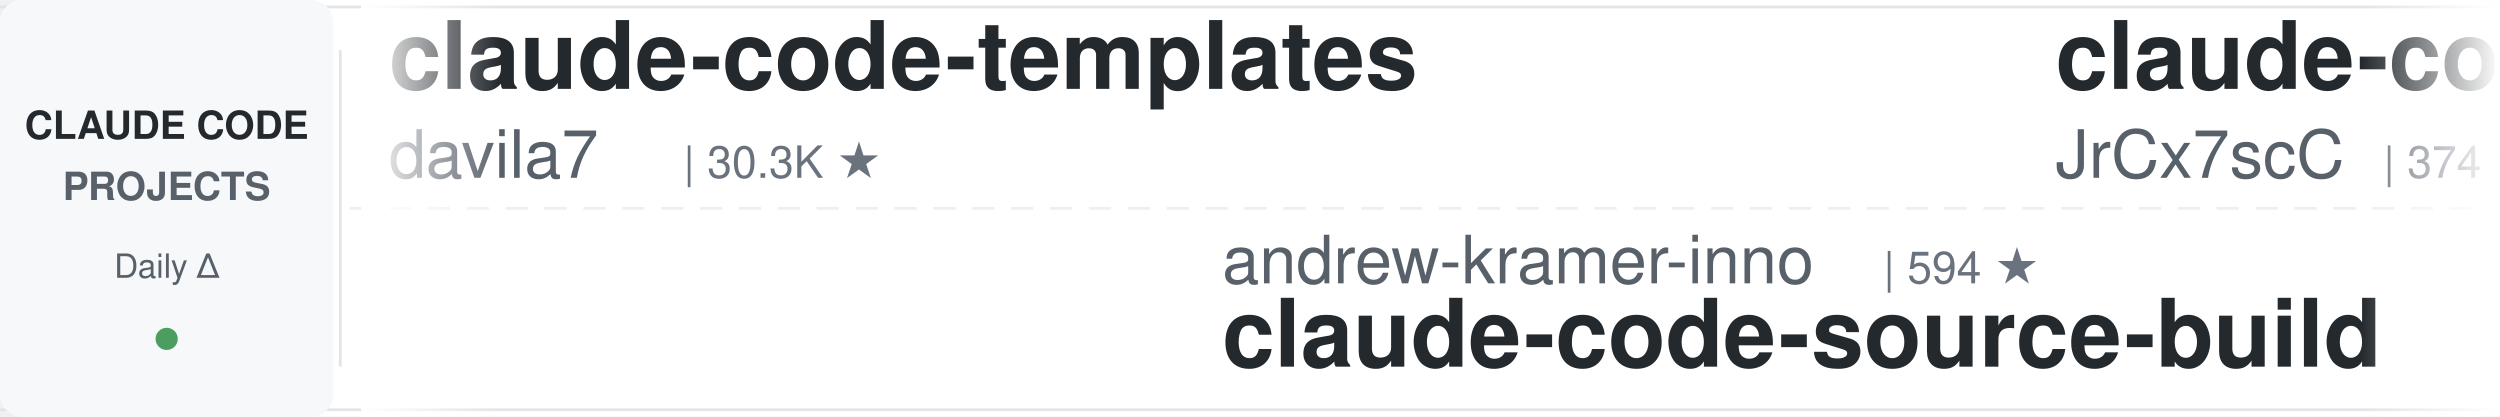
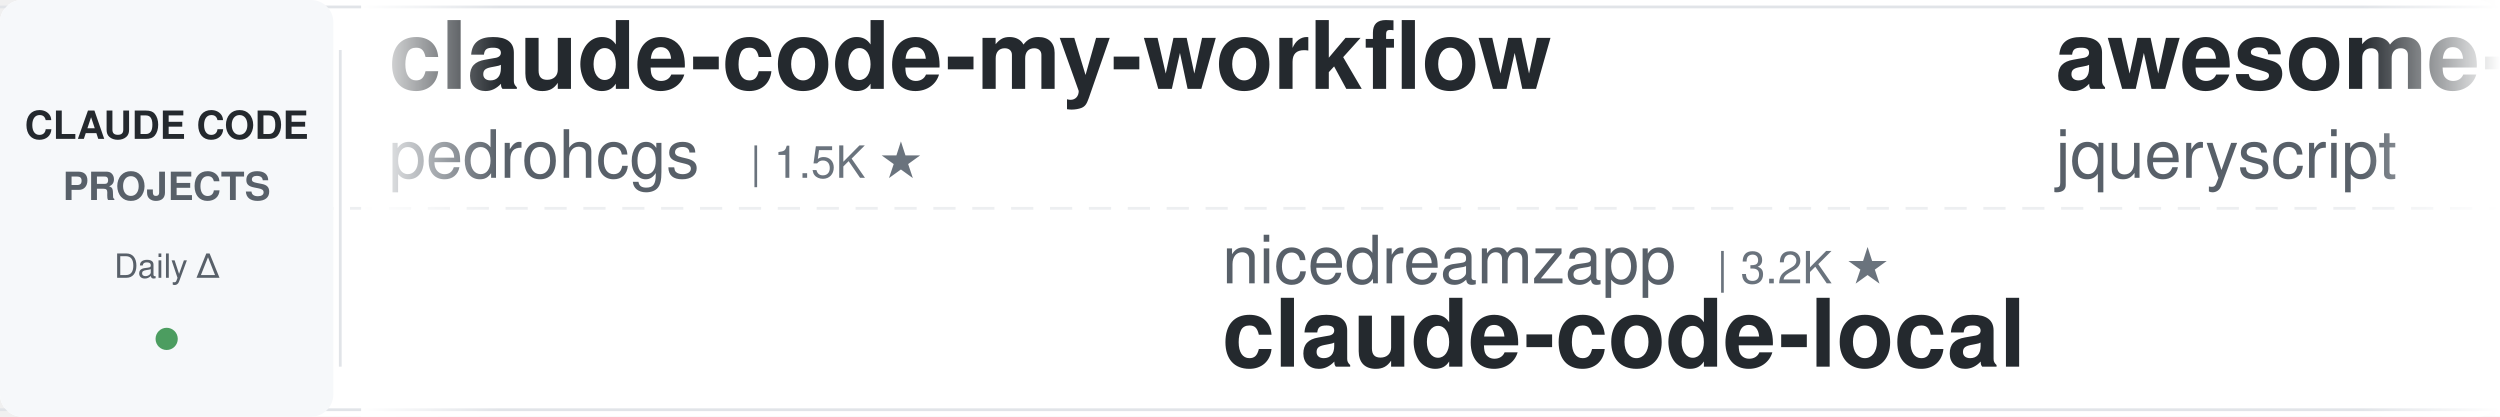
<svg xmlns="http://www.w3.org/2000/svg" width="900" height="150">
  <defs>
    <linearGradient id="leftFade" x1="0%" y1="0%" x2="100%" y2="0%">
      <stop offset="0%" style="stop-color:#ffffff;stop-opacity:1" />
      <stop offset="100%" style="stop-color:#ffffff;stop-opacity:0" />
    </linearGradient>
    <linearGradient id="rightFade" x1="0%" y1="0%" x2="100%" y2="0%">
      <stop offset="0%" style="stop-color:#ffffff;stop-opacity:0" />
      <stop offset="100%" style="stop-color:#ffffff;stop-opacity:1" />
    </linearGradient>
  </defs>
  <rect width="900" height="150" fill="#ffffff" rx="8" />
  <rect x="0" y="2" width="900" height="1" fill="#e1e4e8" />
  <rect x="0" y="147" width="900" height="1" fill="#e1e4e8" />
  <line x1="0" y1="75" x2="900" y2="75" stroke="#e1e4e8" stroke-width="1" stroke-dasharray="8 6" opacity="0.6" />
  <rect x="0" y="0" width="120" height="150" fill="#f6f8fa" rx="8" />
  <text x="60" y="50" font-family="-apple-system, BlinkMacSystemFont, 'Segoe UI', Helvetica, Arial, sans-serif" font-size="14" font-weight="600" fill="#24292e" text-anchor="middle">CLAUDE CODE</text>
  <text x="60" y="72" font-family="-apple-system, BlinkMacSystemFont, 'Segoe UI', Helvetica, Arial, sans-serif" font-size="14" font-weight="600" fill="#586069" text-anchor="middle">PROJECTS</text>
  <text x="60" y="100" font-family="-apple-system, BlinkMacSystemFont, 'Segoe UI', Helvetica, Arial, sans-serif" font-size="12" font-weight="500" fill="#586069" text-anchor="middle">Daily Δ</text>
  <circle cx="60" cy="122" r="4" fill="#22863a" opacity="0.8" />
  <rect x="122" y="18" width="1" height="114" fill="#e1e4e8" />
  <clipPath id="tickerClip">
    <rect x="130" y="0" width="770" height="150" />
  </clipPath>
  <g clip-path="url(#tickerClip)">
    <g id="tickerItems">
      <animateTransform attributeName="transform" attributeType="XML" type="translate" from="0 0" to="-3000 0" dur="54s" repeatCount="indefinite" />
      <g transform="translate(0, 0)">
-         <text x="140" y="32" font-family="-apple-system, BlinkMacSystemFont, 'Segoe UI', Helvetica, Arial, sans-serif" font-size="34" font-weight="600" fill="#24292e">claude-code-templates</text>
-         <text x="140" y="64" font-family="-apple-system, BlinkMacSystemFont, 'Segoe UI', Helvetica, Arial, sans-serif" font-size="24" font-weight="400" fill="#586069">davila7</text>
-         <text x="246" y="64" font-family="-apple-system, BlinkMacSystemFont, 'Segoe UI', Helvetica, Arial, sans-serif" font-size="16" font-weight="500" fill="#6a737d">| 30.3K ★</text>
+         <text x="140" y="32" font-family="-apple-system, BlinkMacSystemFont, 'Segoe UI', Helvetica, Arial, sans-serif" font-size="34" font-weight="600" fill="#24292e">claude-code-my-workflow</text>
+         <text x="140" y="64" font-family="-apple-system, BlinkMacSystemFont, 'Segoe UI', Helvetica, Arial, sans-serif" font-size="24" font-weight="400" fill="#586069">pedrohcgs</text>
+         <text x="270" y="64" font-family="-apple-system, BlinkMacSystemFont, 'Segoe UI', Helvetica, Arial, sans-serif" font-size="16" font-weight="500" fill="#6a737d">| 1.5K ★</text>
      </g>
      <g transform="translate(300, 0)">
-         <text x="140" y="102" font-family="-apple-system, BlinkMacSystemFont, 'Segoe UI', Helvetica, Arial, sans-serif" font-size="24" font-weight="400" fill="#586069">andrew-kramer-inno</text>
-         <text x="378" y="102" font-family="-apple-system, BlinkMacSystemFont, 'Segoe UI', Helvetica, Arial, sans-serif" font-size="16" font-weight="500" fill="#6a737d">| 594 ★</text>
-         <text x="140" y="132" font-family="-apple-system, BlinkMacSystemFont, 'Segoe UI', Helvetica, Arial, sans-serif" font-size="34" font-weight="600" fill="#24292e">claude-code-source-build</text>
+         <text x="140" y="102" font-family="-apple-system, BlinkMacSystemFont, 'Segoe UI', Helvetica, Arial, sans-serif" font-size="24" font-weight="400" fill="#586069">nicedreamzapp</text>
+         <text x="318" y="102" font-family="-apple-system, BlinkMacSystemFont, 'Segoe UI', Helvetica, Arial, sans-serif" font-size="16" font-weight="500" fill="#6a737d">| 3.2K ★</text>
+         <text x="140" y="132" font-family="-apple-system, BlinkMacSystemFont, 'Segoe UI', Helvetica, Arial, sans-serif" font-size="34" font-weight="600" fill="#24292e">claude-code-local</text>
      </g>
      <g transform="translate(600, 0)">
-         <text x="140" y="32" font-family="-apple-system, BlinkMacSystemFont, 'Segoe UI', Helvetica, Arial, sans-serif" font-size="34" font-weight="600" fill="#24292e">claude-code-source</text>
-         <text x="140" y="64" font-family="-apple-system, BlinkMacSystemFont, 'Segoe UI', Helvetica, Arial, sans-serif" font-size="24" font-weight="400" fill="#586069">JrCx7scC</text>
-         <text x="258" y="64" font-family="-apple-system, BlinkMacSystemFont, 'Segoe UI', Helvetica, Arial, sans-serif" font-size="16" font-weight="500" fill="#6a737d">| 374 ★</text>
+         <text x="140" y="32" font-family="-apple-system, BlinkMacSystemFont, 'Segoe UI', Helvetica, Arial, sans-serif" font-size="34" font-weight="600" fill="#24292e">awesome-claude-code</text>
+         <text x="140" y="64" font-family="-apple-system, BlinkMacSystemFont, 'Segoe UI', Helvetica, Arial, sans-serif" font-size="24" font-weight="400" fill="#586069">jqueryscript</text>
+         <text x="306" y="64" font-family="-apple-system, BlinkMacSystemFont, 'Segoe UI', Helvetica, Arial, sans-serif" font-size="16" font-weight="500" fill="#6a737d">| 501 ★</text>
      </g>
      <g transform="translate(900, 0)">
-         <text x="140" y="102" font-family="-apple-system, BlinkMacSystemFont, 'Segoe UI', Helvetica, Arial, sans-serif" font-size="24" font-weight="400" fill="#586069">OneRedOak</text>
-         <text x="270" y="102" font-family="-apple-system, BlinkMacSystemFont, 'Segoe UI', Helvetica, Arial, sans-serif" font-size="16" font-weight="500" fill="#6a737d">| 3.9K ★</text>
-         <text x="140" y="132" font-family="-apple-system, BlinkMacSystemFont, 'Segoe UI', Helvetica, Arial, sans-serif" font-size="34" font-weight="600" fill="#24292e">claude-code-workflows</text>
+         <text x="140" y="102" font-family="-apple-system, BlinkMacSystemFont, 'Segoe UI', Helvetica, Arial, sans-serif" font-size="24" font-weight="400" fill="#586069">multica-ai</text>
+         <text x="282" y="102" font-family="-apple-system, BlinkMacSystemFont, 'Segoe UI', Helvetica, Arial, sans-serif" font-size="16" font-weight="500" fill="#6a737d">| 203.7K ★</text>
+         <text x="140" y="132" font-family="-apple-system, BlinkMacSystemFont, 'Segoe UI', Helvetica, Arial, sans-serif" font-size="34" font-weight="600" fill="#24292e">andrej-karpathy-skills</text>
      </g>
      <g transform="translate(1200, 0)">
-         <text x="140" y="32" font-family="-apple-system, BlinkMacSystemFont, 'Segoe UI', Helvetica, Arial, sans-serif" font-size="34" font-weight="600" fill="#24292e">Claude-Code-Game-Studios</text>
-         <text x="140" y="64" font-family="-apple-system, BlinkMacSystemFont, 'Segoe UI', Helvetica, Arial, sans-serif" font-size="24" font-weight="400" fill="#586069">Donchitos</text>
-         <text x="270" y="64" font-family="-apple-system, BlinkMacSystemFont, 'Segoe UI', Helvetica, Arial, sans-serif" font-size="16" font-weight="500" fill="#6a737d">| 24.1K ★</text>
+         <text x="140" y="32" font-family="-apple-system, BlinkMacSystemFont, 'Segoe UI', Helvetica, Arial, sans-serif" font-size="34" font-weight="600" fill="#24292e">claude-code-guide</text>
+         <text x="140" y="64" font-family="-apple-system, BlinkMacSystemFont, 'Segoe UI', Helvetica, Arial, sans-serif" font-size="24" font-weight="400" fill="#586069">zebbern</text>
+         <text x="246" y="64" font-family="-apple-system, BlinkMacSystemFont, 'Segoe UI', Helvetica, Arial, sans-serif" font-size="16" font-weight="500" fill="#6a737d">| 4.6K ★</text>
      </g>
      <g transform="translate(1500, 0)">
-         <text x="140" y="102" font-family="-apple-system, BlinkMacSystemFont, 'Segoe UI', Helvetica, Arial, sans-serif" font-size="24" font-weight="400" fill="#586069">centminmod</text>
-         <text x="282" y="102" font-family="-apple-system, BlinkMacSystemFont, 'Segoe UI', Helvetica, Arial, sans-serif" font-size="16" font-weight="500" fill="#6a737d">| 2.6K ★</text>
-         <text x="140" y="132" font-family="-apple-system, BlinkMacSystemFont, 'Segoe UI', Helvetica, Arial, sans-serif" font-size="34" font-weight="600" fill="#24292e">my-claude-code-setup</text>
-       </g>
-       <g transform="translate(1800, 0)">
-         <text x="140" y="32" font-family="-apple-system, BlinkMacSystemFont, 'Segoe UI', Helvetica, Arial, sans-serif" font-size="34" font-weight="600" fill="#24292e">claude-code-tudou</text>
-         <text x="140" y="64" font-family="-apple-system, BlinkMacSystemFont, 'Segoe UI', Helvetica, Arial, sans-serif" font-size="24" font-weight="400" fill="#586069">AICoderTudou</text>
-         <text x="306" y="64" font-family="-apple-system, BlinkMacSystemFont, 'Segoe UI', Helvetica, Arial, sans-serif" font-size="16" font-weight="500" fill="#6a737d">| 496 ★</text>
-       </g>
-       <g transform="translate(2100, 0)">
        <text x="140" y="102" font-family="-apple-system, BlinkMacSystemFont, 'Segoe UI', Helvetica, Arial, sans-serif" font-size="24" font-weight="400" fill="#586069">wanshuiyin</text>
        <text x="282" y="102" font-family="-apple-system, BlinkMacSystemFont, 'Segoe UI', Helvetica, Arial, sans-serif" font-size="16" font-weight="500" fill="#6a737d">| 14.9K ★</text>
        <text x="140" y="132" font-family="-apple-system, BlinkMacSystemFont, 'Segoe UI', Helvetica, Arial, sans-serif" font-size="34" font-weight="600" fill="#24292e">Auto-claude-code-researc...</text>
      </g>
+       <g transform="translate(1800, 0)">
+         <text x="140" y="32" font-family="-apple-system, BlinkMacSystemFont, 'Segoe UI', Helvetica, Arial, sans-serif" font-size="34" font-weight="600" fill="#24292e">arcads-claude-code</text>
+         <text x="140" y="64" font-family="-apple-system, BlinkMacSystemFont, 'Segoe UI', Helvetica, Arial, sans-serif" font-size="24" font-weight="400" fill="#586069">krusemediallc</text>
+         <text x="318" y="64" font-family="-apple-system, BlinkMacSystemFont, 'Segoe UI', Helvetica, Arial, sans-serif" font-size="16" font-weight="500" fill="#6a737d">| 1.3K ★</text>
+       </g>
+       <g transform="translate(2100, 0)">
+         <text x="140" y="102" font-family="-apple-system, BlinkMacSystemFont, 'Segoe UI', Helvetica, Arial, sans-serif" font-size="24" font-weight="400" fill="#586069">Piebald-AI</text>
+         <text x="282" y="102" font-family="-apple-system, BlinkMacSystemFont, 'Segoe UI', Helvetica, Arial, sans-serif" font-size="16" font-weight="500" fill="#6a737d">| 12.4K ★</text>
+         <text x="140" y="132" font-family="-apple-system, BlinkMacSystemFont, 'Segoe UI', Helvetica, Arial, sans-serif" font-size="34" font-weight="600" fill="#24292e">claude-code-system-promp...</text>
+       </g>
      <g transform="translate(2400, 0)">
-         <text x="140" y="32" font-family="-apple-system, BlinkMacSystemFont, 'Segoe UI', Helvetica, Arial, sans-serif" font-size="34" font-weight="600" fill="#24292e">awesome-claude-code-plug...</text>
-         <text x="140" y="64" font-family="-apple-system, BlinkMacSystemFont, 'Segoe UI', Helvetica, Arial, sans-serif" font-size="24" font-weight="400" fill="#586069">ccplugins</text>
-         <text x="270" y="64" font-family="-apple-system, BlinkMacSystemFont, 'Segoe UI', Helvetica, Arial, sans-serif" font-size="16" font-weight="500" fill="#6a737d">| 920 ★</text>
+         <text x="140" y="32" font-family="-apple-system, BlinkMacSystemFont, 'Segoe UI', Helvetica, Arial, sans-serif" font-size="34" font-weight="600" fill="#24292e">claude-code-ultimate-gui...</text>
+         <text x="140" y="64" font-family="-apple-system, BlinkMacSystemFont, 'Segoe UI', Helvetica, Arial, sans-serif" font-size="24" font-weight="400" fill="#586069">FlorianBruniaux</text>
+         <text x="342" y="64" font-family="-apple-system, BlinkMacSystemFont, 'Segoe UI', Helvetica, Arial, sans-serif" font-size="16" font-weight="500" fill="#6a737d">| 5.8K ★</text>
      </g>
      <g transform="translate(2700, 0)">
-         <text x="140" y="102" font-family="-apple-system, BlinkMacSystemFont, 'Segoe UI', Helvetica, Arial, sans-serif" font-size="24" font-weight="400" fill="#586069">Maciek-roboblog</text>
-         <text x="342" y="102" font-family="-apple-system, BlinkMacSystemFont, 'Segoe UI', Helvetica, Arial, sans-serif" font-size="16" font-weight="500" fill="#6a737d">| 8.6K ★</text>
-         <text x="140" y="132" font-family="-apple-system, BlinkMacSystemFont, 'Segoe UI', Helvetica, Arial, sans-serif" font-size="34" font-weight="600" fill="#24292e">Claude-Code-Usage-Monito...</text>
+         <text x="140" y="102" font-family="-apple-system, BlinkMacSystemFont, 'Segoe UI', Helvetica, Arial, sans-serif" font-size="24" font-weight="400" fill="#586069">https-deeplearning-ai</text>
+         <text x="414" y="102" font-family="-apple-system, BlinkMacSystemFont, 'Segoe UI', Helvetica, Arial, sans-serif" font-size="16" font-weight="500" fill="#6a737d">| 542 ★</text>
+         <text x="140" y="132" font-family="-apple-system, BlinkMacSystemFont, 'Segoe UI', Helvetica, Arial, sans-serif" font-size="34" font-weight="600" fill="#24292e">sc-claude-code-files</text>
      </g>
      <g transform="translate(3000, 0)">
-         <text x="140" y="32" font-family="-apple-system, BlinkMacSystemFont, 'Segoe UI', Helvetica, Arial, sans-serif" font-size="34" font-weight="600" fill="#24292e">claude-code-templates</text>
-         <text x="140" y="64" font-family="-apple-system, BlinkMacSystemFont, 'Segoe UI', Helvetica, Arial, sans-serif" font-size="24" font-weight="400" fill="#586069">davila7</text>
-         <text x="246" y="64" font-family="-apple-system, BlinkMacSystemFont, 'Segoe UI', Helvetica, Arial, sans-serif" font-size="16" font-weight="500" fill="#6a737d">| 30.3K ★</text>
+         <text x="140" y="32" font-family="-apple-system, BlinkMacSystemFont, 'Segoe UI', Helvetica, Arial, sans-serif" font-size="34" font-weight="600" fill="#24292e">claude-code-my-workflow</text>
+         <text x="140" y="64" font-family="-apple-system, BlinkMacSystemFont, 'Segoe UI', Helvetica, Arial, sans-serif" font-size="24" font-weight="400" fill="#586069">pedrohcgs</text>
+         <text x="270" y="64" font-family="-apple-system, BlinkMacSystemFont, 'Segoe UI', Helvetica, Arial, sans-serif" font-size="16" font-weight="500" fill="#6a737d">| 1.5K ★</text>
      </g>
      <g transform="translate(3300, 0)">
-         <text x="140" y="102" font-family="-apple-system, BlinkMacSystemFont, 'Segoe UI', Helvetica, Arial, sans-serif" font-size="24" font-weight="400" fill="#586069">andrew-kramer-inno</text>
-         <text x="378" y="102" font-family="-apple-system, BlinkMacSystemFont, 'Segoe UI', Helvetica, Arial, sans-serif" font-size="16" font-weight="500" fill="#6a737d">| 594 ★</text>
-         <text x="140" y="132" font-family="-apple-system, BlinkMacSystemFont, 'Segoe UI', Helvetica, Arial, sans-serif" font-size="34" font-weight="600" fill="#24292e">claude-code-source-build</text>
+         <text x="140" y="102" font-family="-apple-system, BlinkMacSystemFont, 'Segoe UI', Helvetica, Arial, sans-serif" font-size="24" font-weight="400" fill="#586069">nicedreamzapp</text>
+         <text x="318" y="102" font-family="-apple-system, BlinkMacSystemFont, 'Segoe UI', Helvetica, Arial, sans-serif" font-size="16" font-weight="500" fill="#6a737d">| 3.2K ★</text>
+         <text x="140" y="132" font-family="-apple-system, BlinkMacSystemFont, 'Segoe UI', Helvetica, Arial, sans-serif" font-size="34" font-weight="600" fill="#24292e">claude-code-local</text>
      </g>
      <g transform="translate(3600, 0)">
-         <text x="140" y="32" font-family="-apple-system, BlinkMacSystemFont, 'Segoe UI', Helvetica, Arial, sans-serif" font-size="34" font-weight="600" fill="#24292e">claude-code-source</text>
-         <text x="140" y="64" font-family="-apple-system, BlinkMacSystemFont, 'Segoe UI', Helvetica, Arial, sans-serif" font-size="24" font-weight="400" fill="#586069">JrCx7scC</text>
-         <text x="258" y="64" font-family="-apple-system, BlinkMacSystemFont, 'Segoe UI', Helvetica, Arial, sans-serif" font-size="16" font-weight="500" fill="#6a737d">| 374 ★</text>
+         <text x="140" y="32" font-family="-apple-system, BlinkMacSystemFont, 'Segoe UI', Helvetica, Arial, sans-serif" font-size="34" font-weight="600" fill="#24292e">awesome-claude-code</text>
+         <text x="140" y="64" font-family="-apple-system, BlinkMacSystemFont, 'Segoe UI', Helvetica, Arial, sans-serif" font-size="24" font-weight="400" fill="#586069">jqueryscript</text>
+         <text x="306" y="64" font-family="-apple-system, BlinkMacSystemFont, 'Segoe UI', Helvetica, Arial, sans-serif" font-size="16" font-weight="500" fill="#6a737d">| 501 ★</text>
      </g>
      <g transform="translate(3900, 0)">
-         <text x="140" y="102" font-family="-apple-system, BlinkMacSystemFont, 'Segoe UI', Helvetica, Arial, sans-serif" font-size="24" font-weight="400" fill="#586069">OneRedOak</text>
-         <text x="270" y="102" font-family="-apple-system, BlinkMacSystemFont, 'Segoe UI', Helvetica, Arial, sans-serif" font-size="16" font-weight="500" fill="#6a737d">| 3.9K ★</text>
-         <text x="140" y="132" font-family="-apple-system, BlinkMacSystemFont, 'Segoe UI', Helvetica, Arial, sans-serif" font-size="34" font-weight="600" fill="#24292e">claude-code-workflows</text>
+         <text x="140" y="102" font-family="-apple-system, BlinkMacSystemFont, 'Segoe UI', Helvetica, Arial, sans-serif" font-size="24" font-weight="400" fill="#586069">multica-ai</text>
+         <text x="282" y="102" font-family="-apple-system, BlinkMacSystemFont, 'Segoe UI', Helvetica, Arial, sans-serif" font-size="16" font-weight="500" fill="#6a737d">| 203.7K ★</text>
+         <text x="140" y="132" font-family="-apple-system, BlinkMacSystemFont, 'Segoe UI', Helvetica, Arial, sans-serif" font-size="34" font-weight="600" fill="#24292e">andrej-karpathy-skills</text>
      </g>
    </g>
  </g>
  <rect x="130" y="0" width="50" height="150" fill="url(#leftFade)" />
  <rect x="850" y="0" width="50" height="150" fill="url(#rightFade)" />
</svg>
